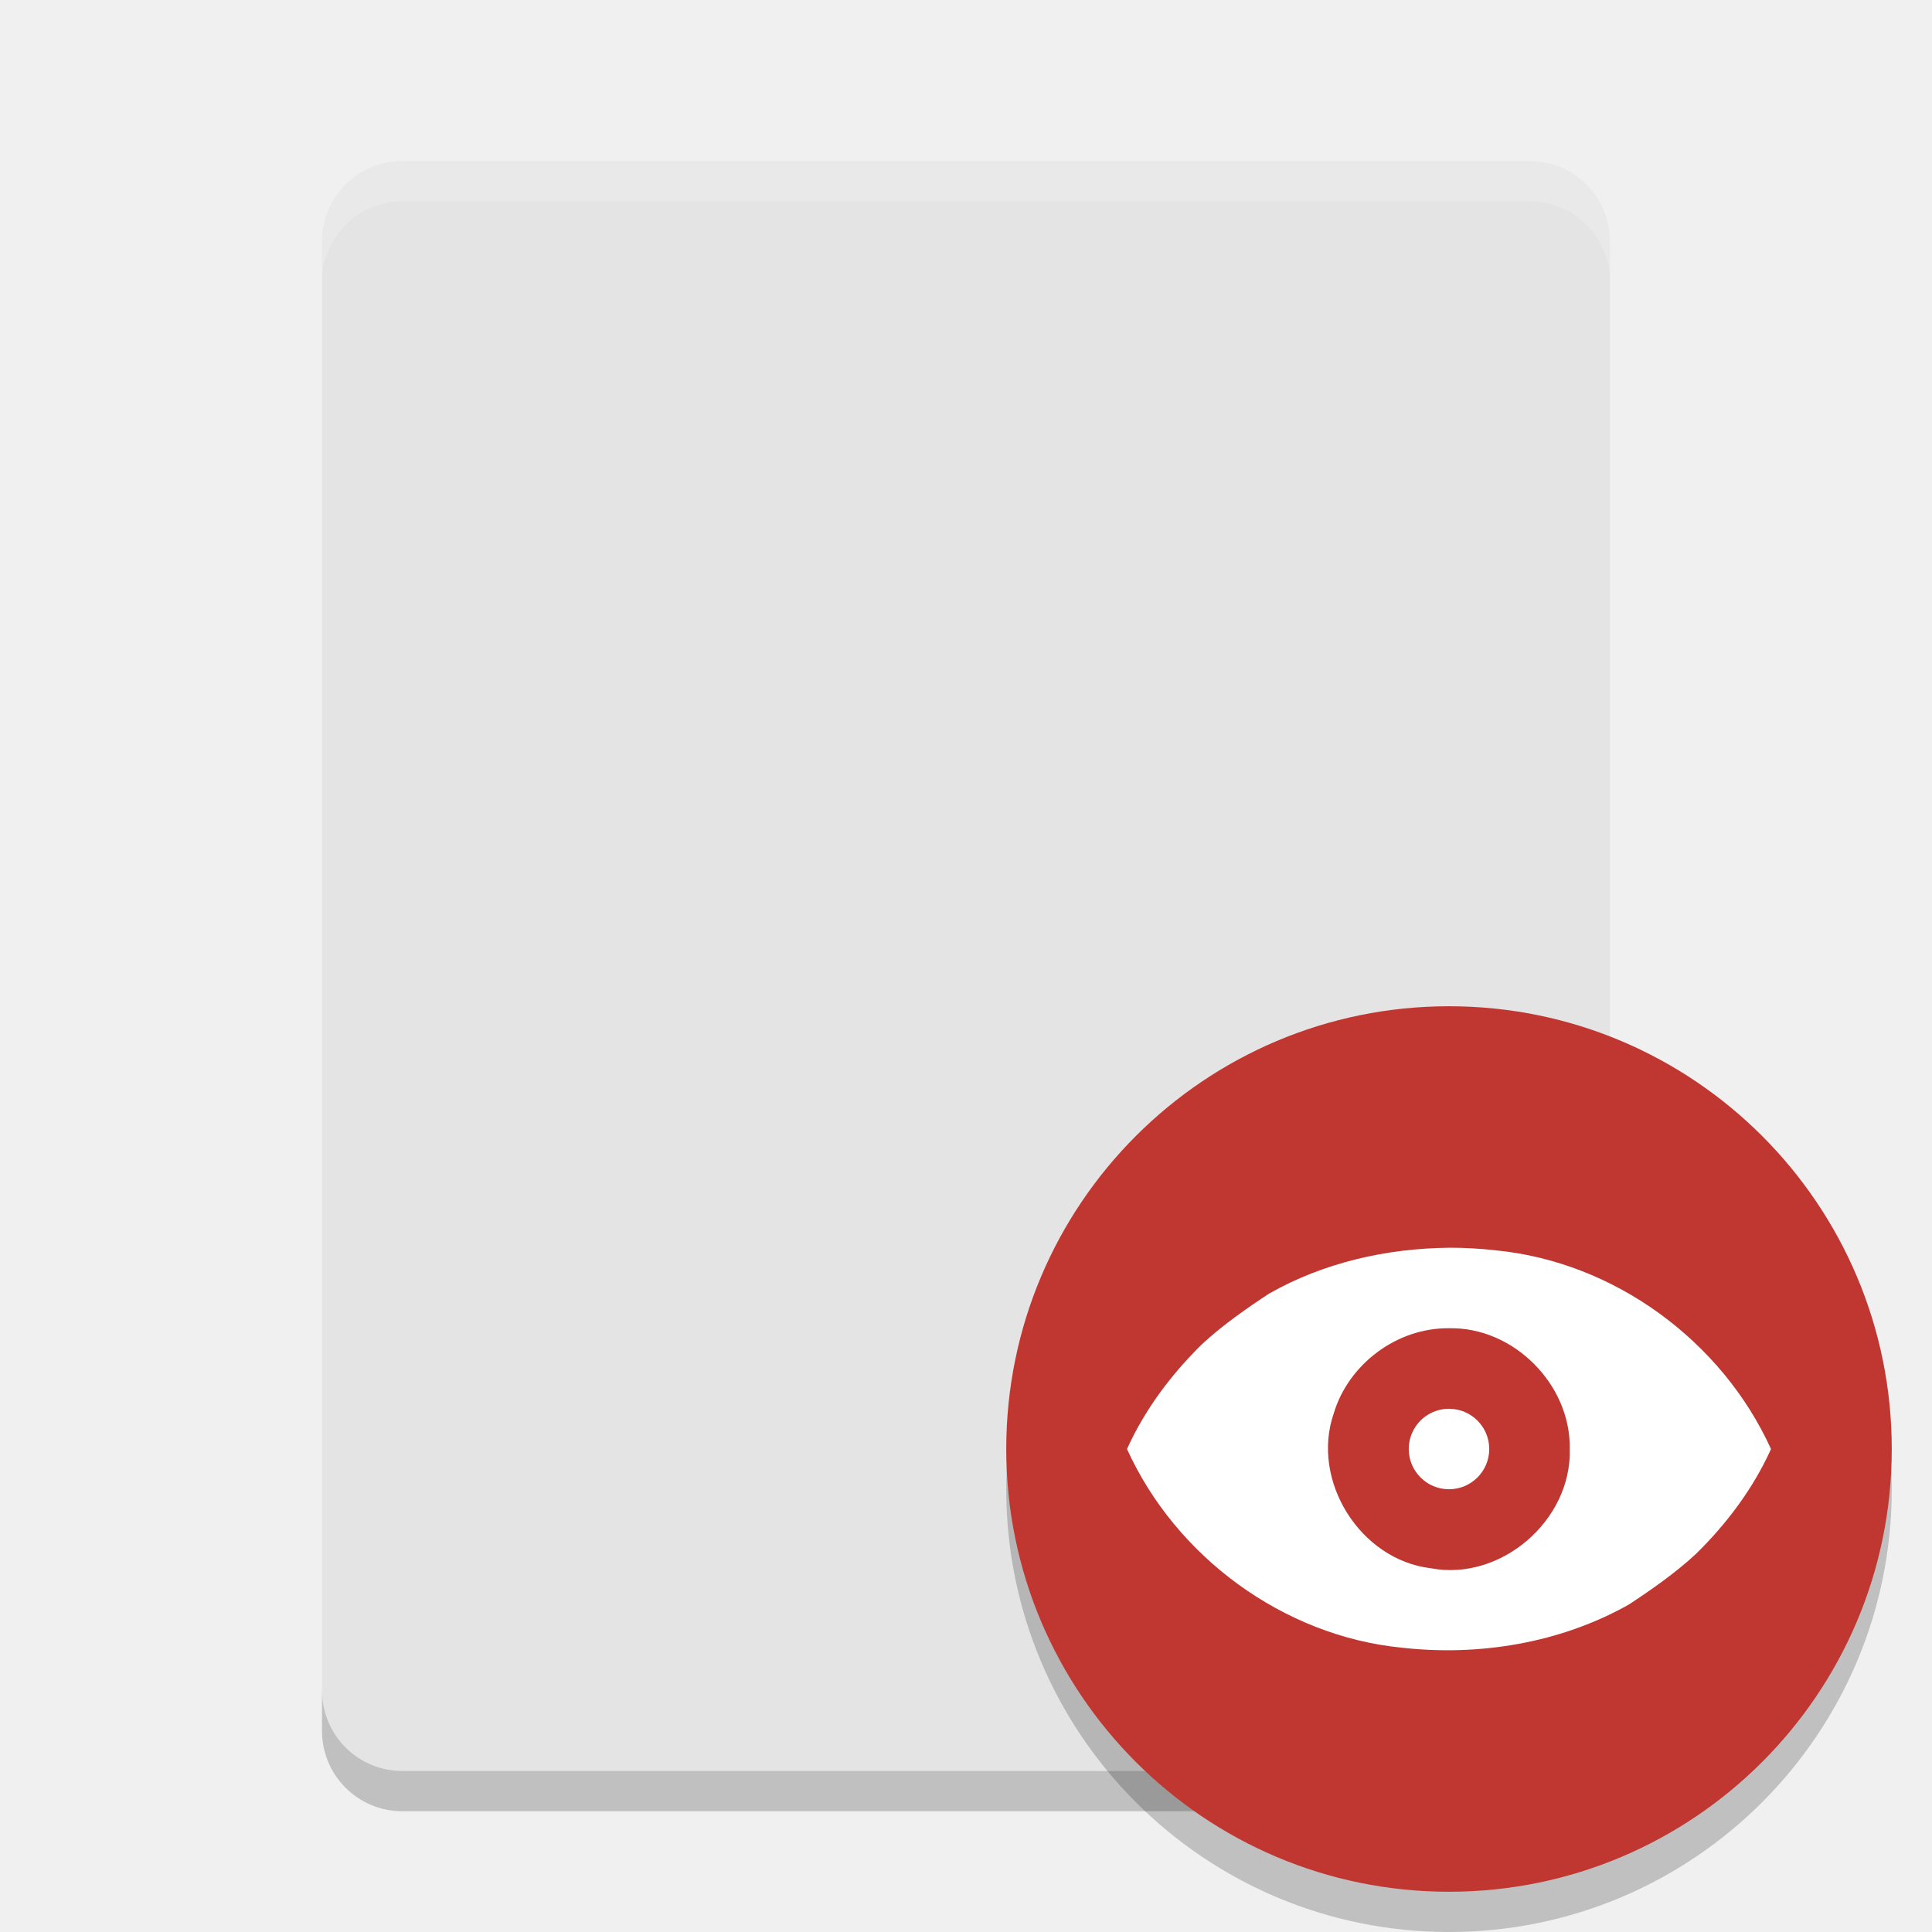
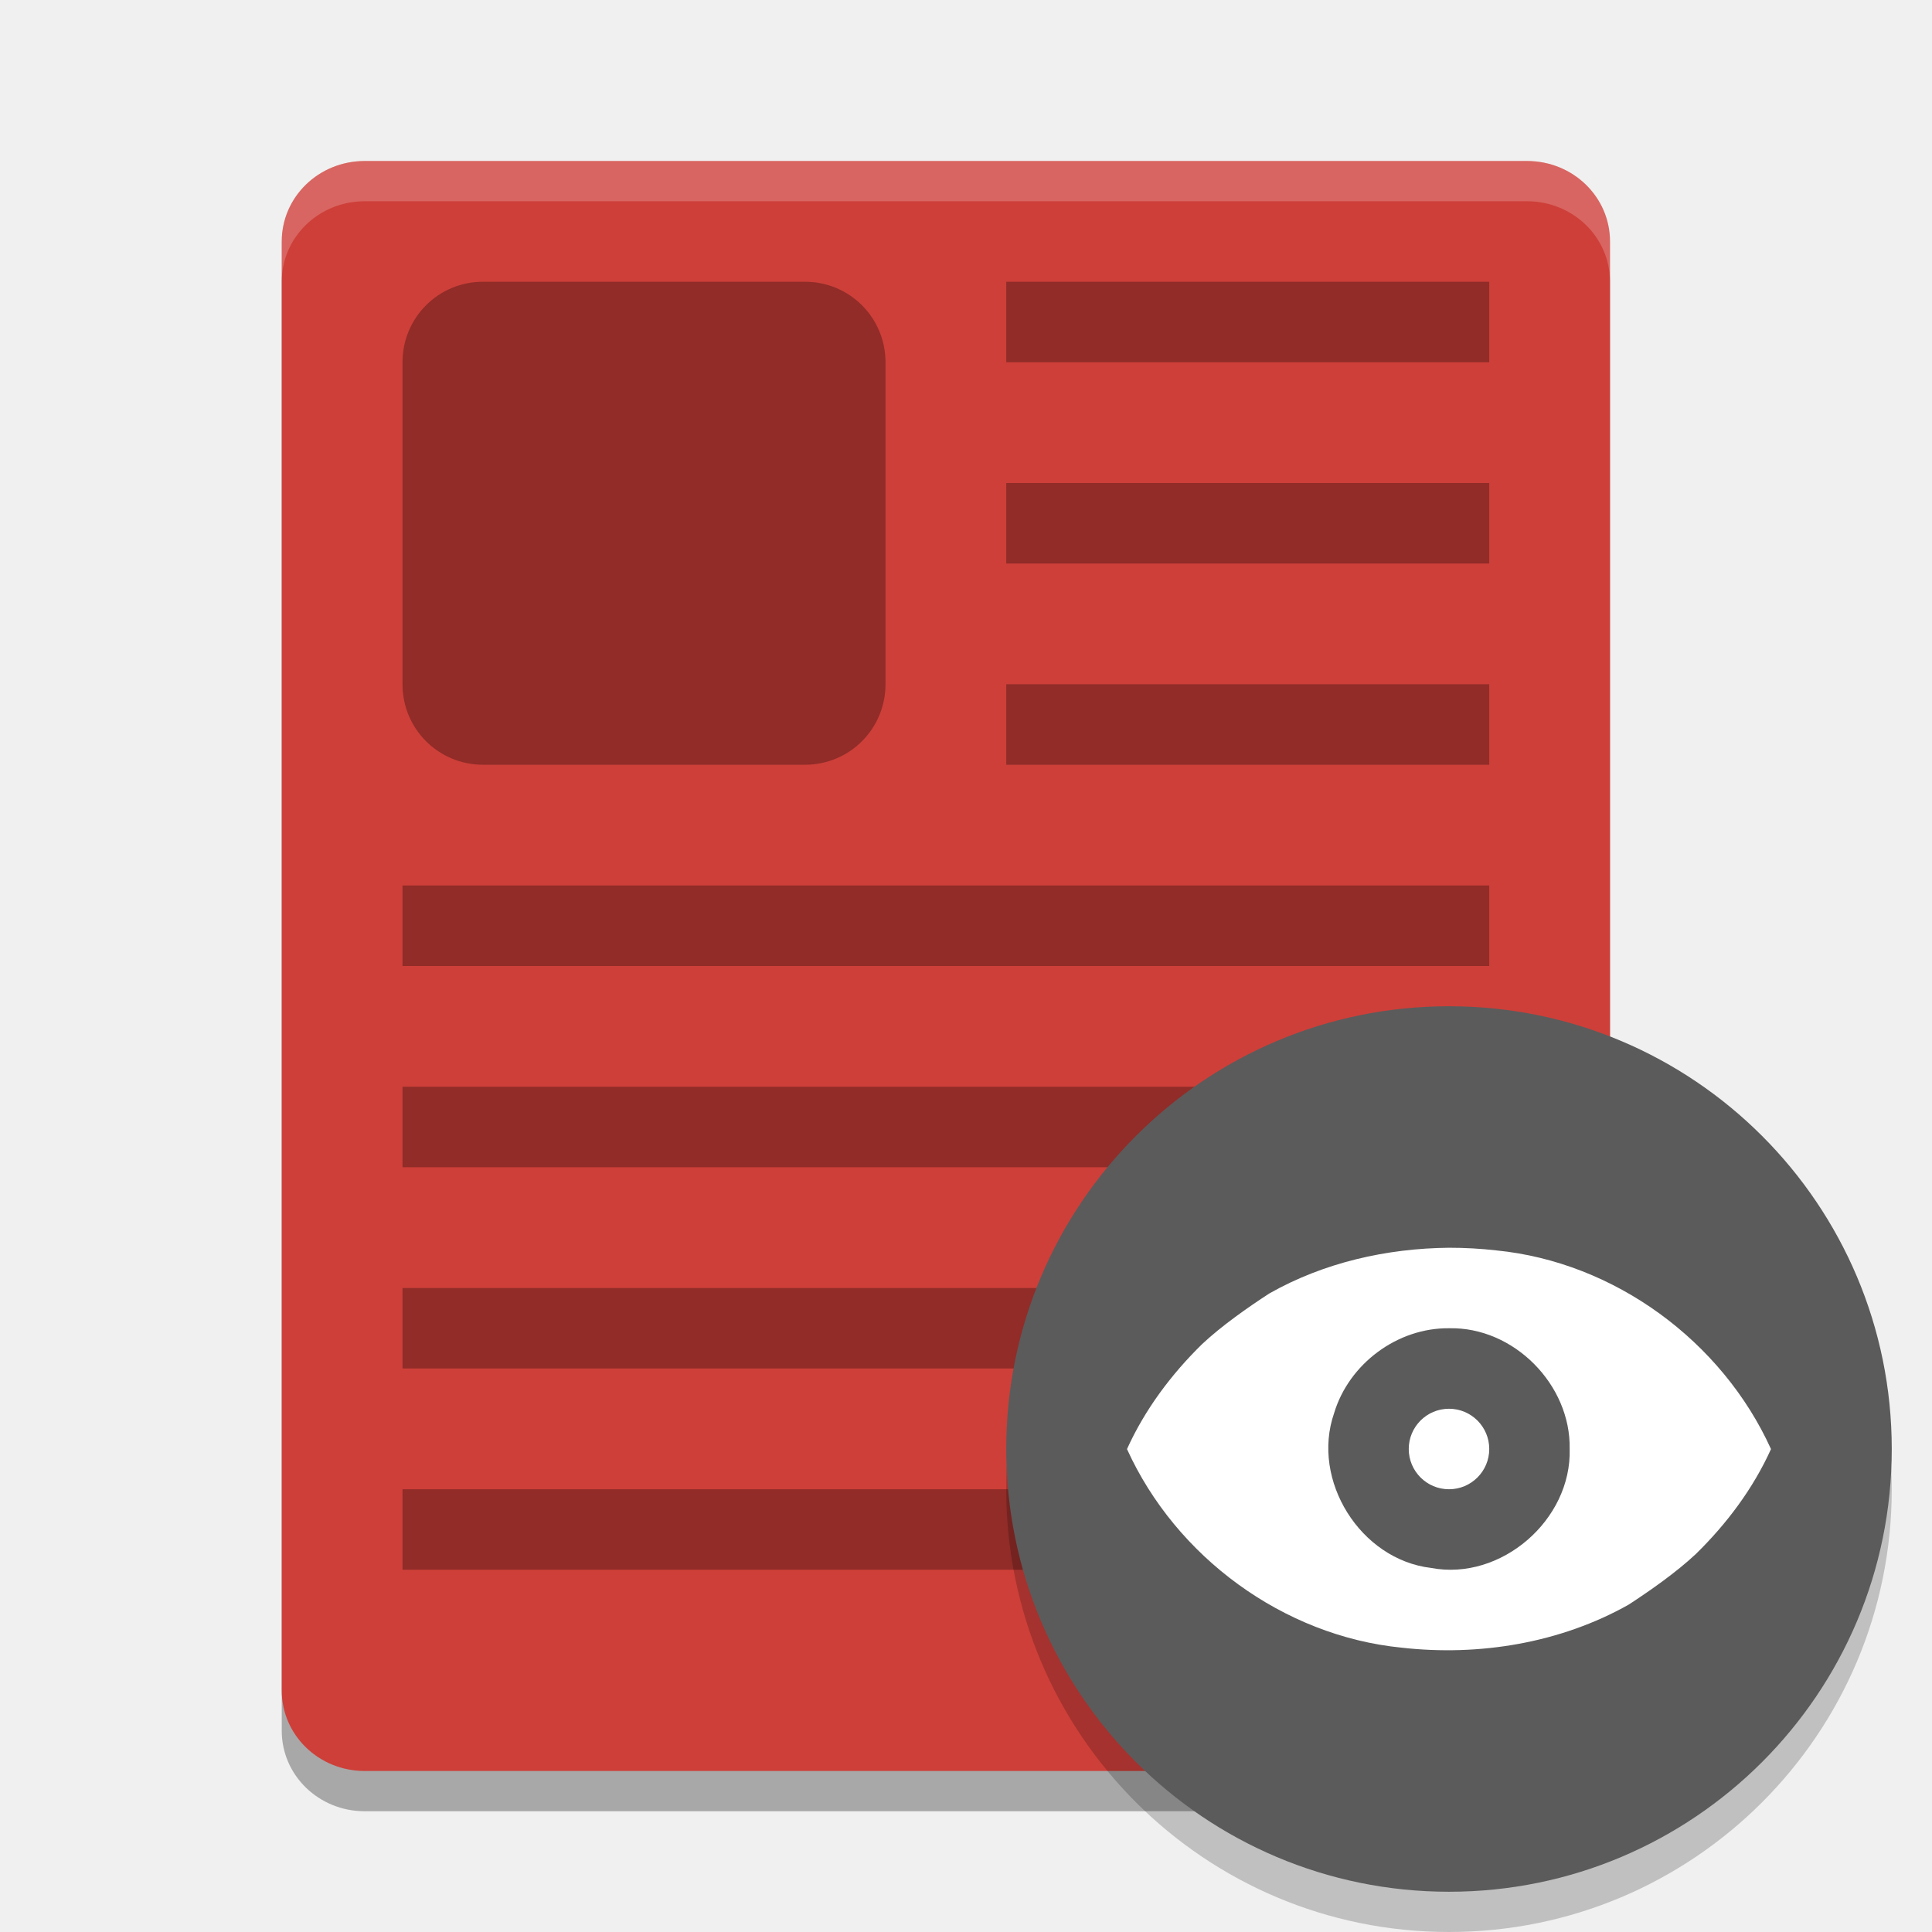
<svg xmlns="http://www.w3.org/2000/svg" width="48" height="48" version="1">
-   <path fill="#e4e4e4" d="m40 42v-36c0-1.108-0.892-2-2-2h-28c-1.108 0-2 0.892-2 2v36c0 1.108 0.892 2 2 2h28c1.108 0 2-0.892 2-2z" />
-   <path fill="#fff" opacity=".2" d="m10 4c-1.108 0-2 0.892-2 2v1c0-1.108 0.892-2 2-2h28c1.108 0 2 0.892 2 2v-1c0-1.108-0.892-2-2-2z" />
-   <path opacity=".2" d="m8 42v1c0 1.108 0.892 2 2 2h28c1.108 0 2-0.892 2-2v-1c0 1.108-0.892 2-2 2h-28c-1.107 0-1.999-0.892-1.999-2z" />
+   <path style="opacity:0.3" d="M 40,43 V 7 C 40,5.892 39.08,5 37.938,5 H 9.062 C 7.92,5 7,5.892 7,7 v 36 c 0,1.108 0.92,2 2.062,2 h 28.875 C 39.08,45 40,44.108 40,43 Z" />
+   <path style="fill:#ce3f39" d="M 40,42 V 6 C 40,4.892 39.08,4 37.938,4 H 9.062 C 7.92,4 7,4.892 7,6 v 36 c 0,1.108 0.92,2 2.062,2 h 28.875 C 39.08,44 40,43.108 40,42 Z" />
+   <path style="opacity:0.3" d="M 12 7 C 10.892 7 10 7.892 10 9 L 10 17 C 10 18.108 10.892 19 12 19 L 20 19 C 21.108 19 22 18.108 22 17 L 22 9 C 22 7.892 21.108 7 20 7 L 12 7 z M 25 7 L 25 9 L 37 9 L 37 7 L 25 7 z M 25 12 L 25 14 L 37 14 L 37 12 L 25 12 z M 25 17 L 25 19 L 37 19 L 37 17 L 25 17 z M 10 22 L 10 24 L 37 24 L 37 22 L 10 22 z M 10 27 L 10 29 L 37 29 L 37 27 L 10 27 z M 10 32 L 10 34 L 37 34 L 37 32 L 10 32 z M 10 37 L 10 39 L 37 39 L 37 37 L 10 37 z" />
  <circle opacity=".2" cx="36" cy="37" r="11" />
-   <circle fill="#c03630" cx="36" cy="36" r="11" />
-   <path fill="#fff" fill-rule="evenodd" d="m36 31c-1.551 0.015-3.112 0.369-4.463 1.135-0.538 0.351-1.185 0.804-1.672 1.26-0.766 0.751-1.423 1.626-1.865 2.606 1.215 2.68 3.886 4.644 6.824 4.935 1.927 0.218 3.944-0.115 5.639-1.069 0.538-0.351 1.185-0.804 1.672-1.26 0.766-0.751 1.423-1.626 1.865-2.606-1.215-2.68-3.886-4.645-6.824-4.935-0.39-0.045-0.783-0.067-1.176-0.067zm0 2c1.607-0.036 3.03 1.402 3 3.001 0.051 1.767-1.709 3.292-3.449 2.962-1.758-0.206-2.992-2.178-2.414-3.849 0.369-1.23 1.576-2.129 2.863-2.114zm0 2a1 1 0 0 0 -1 1 1 1 0 0 0 1 1 1 1 0 0 0 1 -1 1 1 0 0 0 -1 -0.999z" />
+   <circle style="fill:#5b5b5b" cx="36" cy="36" r="11" />
+   <path style="fill:#ffffff" d="M 36 31 C 34.449 31.015 32.888 31.369 31.537 32.135 C 30.999 32.485 30.352 32.938 29.865 33.395 C 29.099 34.145 28.443 35.022 28 36.002 C 29.215 38.682 31.886 40.645 34.824 40.936 C 36.752 41.154 38.769 40.821 40.463 39.867 C 41.001 39.516 41.648 39.064 42.135 38.607 C 42.901 37.857 43.557 36.982 44 36.002 C 42.785 33.322 40.114 31.356 37.176 31.066 C 36.786 31.021 36.393 31 36 31 z M 36.004 33 C 37.609 32.964 39.028 34.402 38.998 35.998 C 39.049 37.762 37.292 39.285 35.555 38.955 C 33.8 38.749 32.567 36.779 33.145 35.111 C 33.513 33.883 34.718 32.985 36.004 33 z M 36 35 A 1 1 0 0 0 35 36 A 1 1 0 0 0 36 37 A 1 1 0 0 0 37 36 A 1 1 0 0 0 36 35 z" />
+   <path style="fill:#ffffff;opacity:0.2" d="M 9.062 4 C 7.92 4 7 4.892 7 6 L 7 7 C 7 5.892 7.92 5 9.062 5 L 37.938 5 C 39.08 5 40 5.892 40 7 L 40 6 C 40 4.892 39.08 4 37.938 4 L 9.062 4 z" />
</svg>
